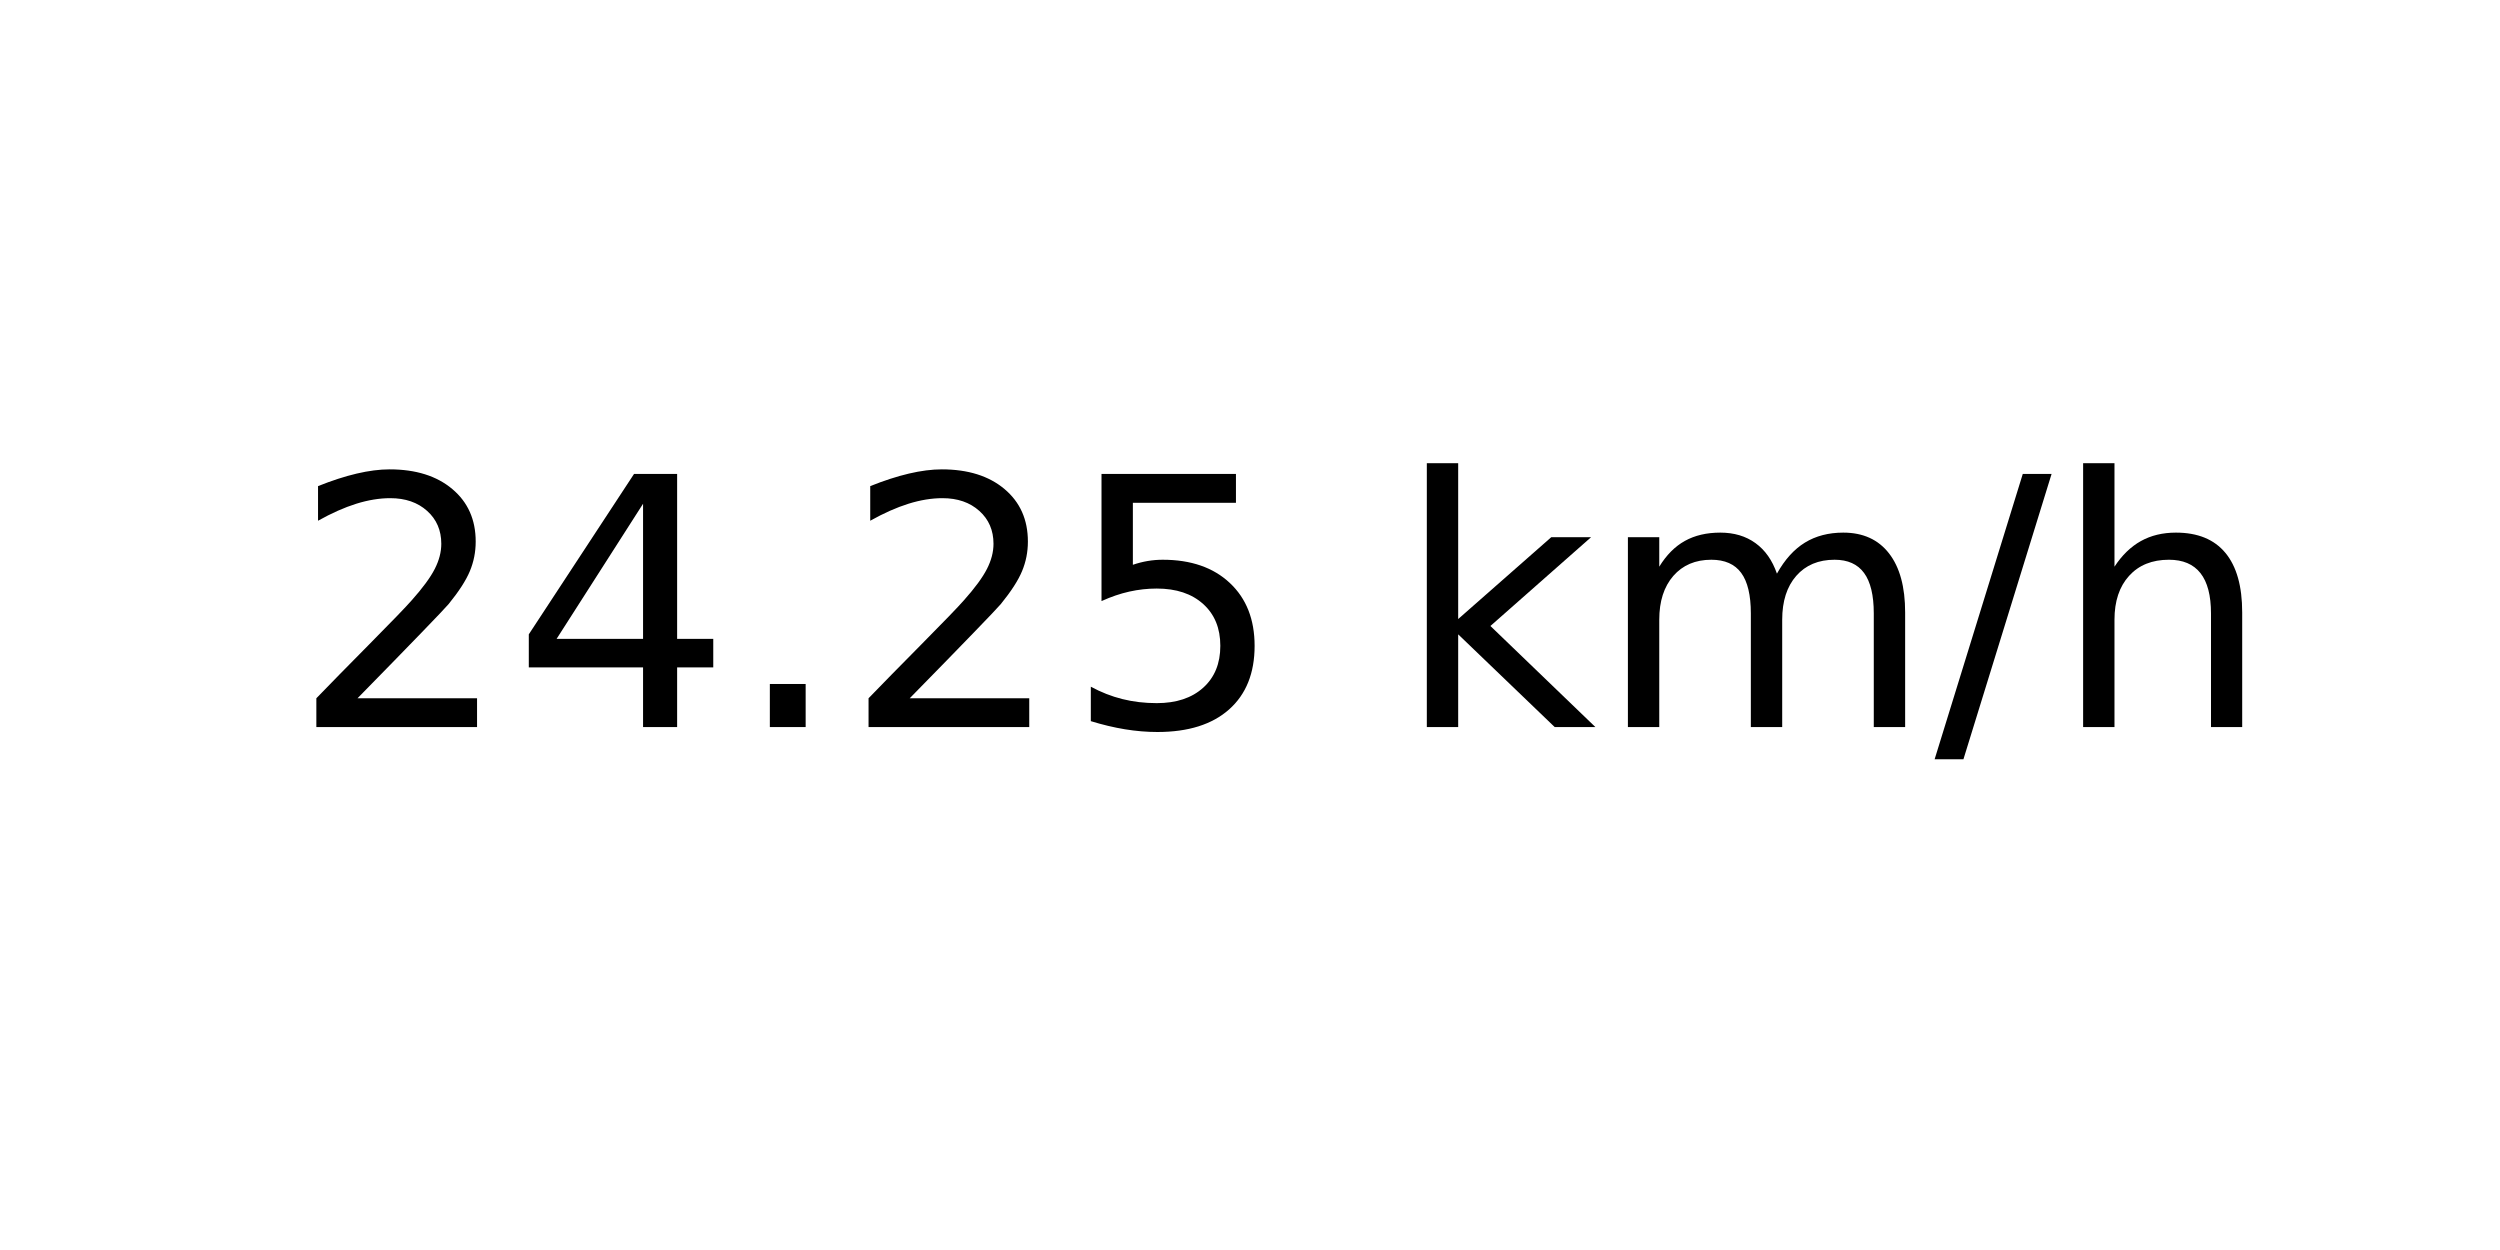
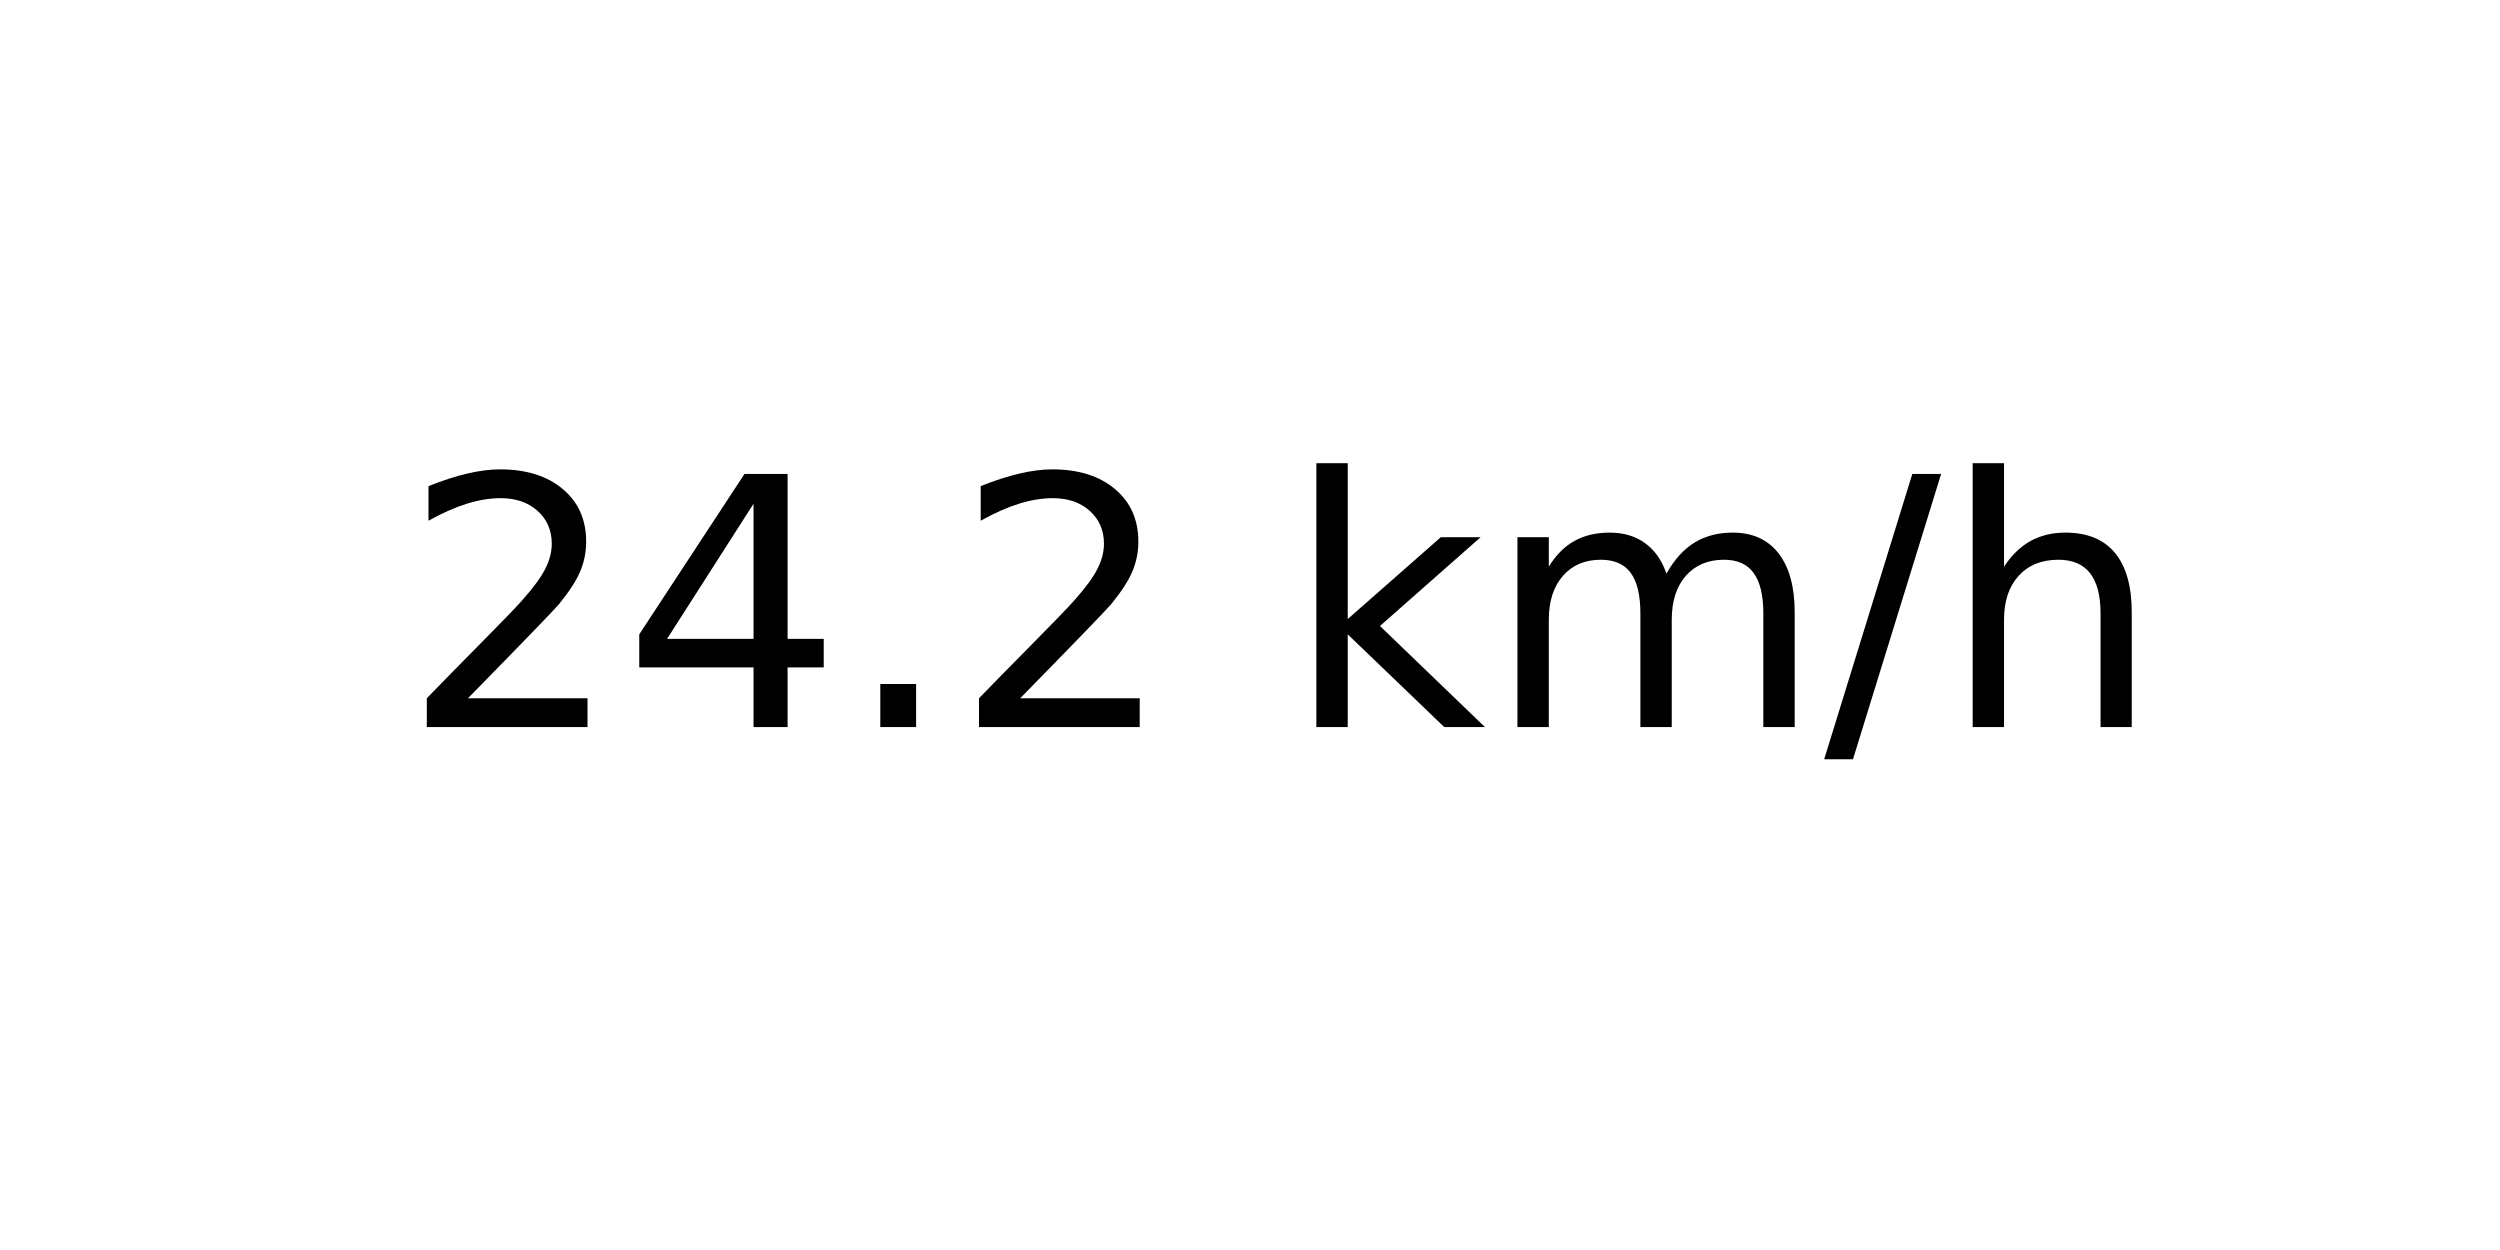
<svg xmlns="http://www.w3.org/2000/svg" xmlns:xlink="http://www.w3.org/1999/xlink" width="72pt" height="36pt" viewBox="0 0 72 36" version="1.1">
  <defs>
    <style type="text/css">*{stroke-linejoin: round; stroke-linecap: butt}</style>
  </defs>
  <g id="figure_1">
    <g id="axes_1">
      <g id="text_1">
-         <g transform="translate(8.378125 20.93937) scale(0.1 -0.1)">
+         <g transform="translate(11.55937 20.93937) scale(0.1 -0.1)">
          <defs>
            <path id="DejaVuSans-32" d="M 1228 531  L 3431 531  L 3431 0  L 469 0  L 469 531  Q 828 903 1448 1529  Q 2069 2156 2228 2338  Q 2531 2678 2651 2914  Q 2772 3150 2772 3378  Q 2772 3750 2511 3984  Q 2250 4219 1831 4219  Q 1534 4219 1204 4116  Q 875 4013 500 3803  L 500 4441  Q 881 4594 1212 4672  Q 1544 4750 1819 4750  Q 2544 4750 2975 4387  Q 3406 4025 3406 3419  Q 3406 3131 3298 2873  Q 3191 2616 2906 2266  Q 2828 2175 2409 1742  Q 1991 1309 1228 531  z " transform="scale(0.015625)" />
            <path id="DejaVuSans-34" d="M 2419 4116  L 825 1625  L 2419 1625  L 2419 4116  z M 2253 4666  L 3047 4666  L 3047 1625  L 3713 1625  L 3713 1100  L 3047 1100  L 3047 0  L 2419 0  L 2419 1100  L 313 1100  L 313 1709  L 2253 4666  z " transform="scale(0.015625)" />
            <path id="DejaVuSans-2e" d="M 684 794  L 1344 794  L 1344 0  L 684 0  L 684 794  z " transform="scale(0.015625)" />
-             <path id="DejaVuSans-35" d="M 691 4666  L 3169 4666  L 3169 4134  L 1269 4134  L 1269 2991  Q 1406 3038 1543 3061  Q 1681 3084 1819 3084  Q 2600 3084 3056 2656  Q 3513 2228 3513 1497  Q 3513 744 3044 326  Q 2575 -91 1722 -91  Q 1428 -91 1123 -41  Q 819 9 494 109  L 494 744  Q 775 591 1075 516  Q 1375 441 1709 441  Q 2250 441 2565 725  Q 2881 1009 2881 1497  Q 2881 1984 2565 2268  Q 2250 2553 1709 2553  Q 1456 2553 1204 2497  Q 953 2441 691 2322  L 691 4666  z " transform="scale(0.015625)" />
            <path id="DejaVuSans-20" transform="scale(0.015625)" />
            <path id="DejaVuSans-6b" d="M 581 4863  L 1159 4863  L 1159 1991  L 2875 3500  L 3609 3500  L 1753 1863  L 3688 0  L 2938 0  L 1159 1709  L 1159 0  L 581 0  L 581 4863  z " transform="scale(0.015625)" />
            <path id="DejaVuSans-6d" d="M 3328 2828  Q 3544 3216 3844 3400  Q 4144 3584 4550 3584  Q 5097 3584 5394 3201  Q 5691 2819 5691 2113  L 5691 0  L 5113 0  L 5113 2094  Q 5113 2597 4934 2840  Q 4756 3084 4391 3084  Q 3944 3084 3684 2787  Q 3425 2491 3425 1978  L 3425 0  L 2847 0  L 2847 2094  Q 2847 2600 2669 2842  Q 2491 3084 2119 3084  Q 1678 3084 1418 2786  Q 1159 2488 1159 1978  L 1159 0  L 581 0  L 581 3500  L 1159 3500  L 1159 2956  Q 1356 3278 1631 3431  Q 1906 3584 2284 3584  Q 2666 3584 2933 3390  Q 3200 3197 3328 2828  z " transform="scale(0.015625)" />
            <path id="DejaVuSans-2f" d="M 1625 4666  L 2156 4666  L 531 -594  L 0 -594  L 1625 4666  z " transform="scale(0.015625)" />
            <path id="DejaVuSans-68" d="M 3513 2113  L 3513 0  L 2938 0  L 2938 2094  Q 2938 2591 2744 2837  Q 2550 3084 2163 3084  Q 1697 3084 1428 2787  Q 1159 2491 1159 1978  L 1159 0  L 581 0  L 581 4863  L 1159 4863  L 1159 2956  Q 1366 3272 1645 3428  Q 1925 3584 2291 3584  Q 2894 3584 3203 3211  Q 3513 2838 3513 2113  z " transform="scale(0.015625)" />
          </defs>
          <use xlink:href="#DejaVuSans-32" />
          <use xlink:href="#DejaVuSans-34" x="63.623" />
          <use xlink:href="#DejaVuSans-2e" x="127.246" />
          <use xlink:href="#DejaVuSans-32" x="159.033" />
-           <use xlink:href="#DejaVuSans-35" x="222.656" />
-           <use xlink:href="#DejaVuSans-20" x="286.279" />
-           <use xlink:href="#DejaVuSans-6b" x="318.066" />
-           <use xlink:href="#DejaVuSans-6d" x="375.977" />
-           <use xlink:href="#DejaVuSans-2f" x="473.389" />
-           <use xlink:href="#DejaVuSans-68" x="507.08" />
+           <use xlink:href="#DejaVuSans-20" x="222.656" />
+           <use xlink:href="#DejaVuSans-6b" x="254.443" />
+           <use xlink:href="#DejaVuSans-6d" x="312.354" />
+           <use xlink:href="#DejaVuSans-2f" x="409.766" />
+           <use xlink:href="#DejaVuSans-68" x="443.457" />
        </g>
      </g>
    </g>
  </g>
</svg>
